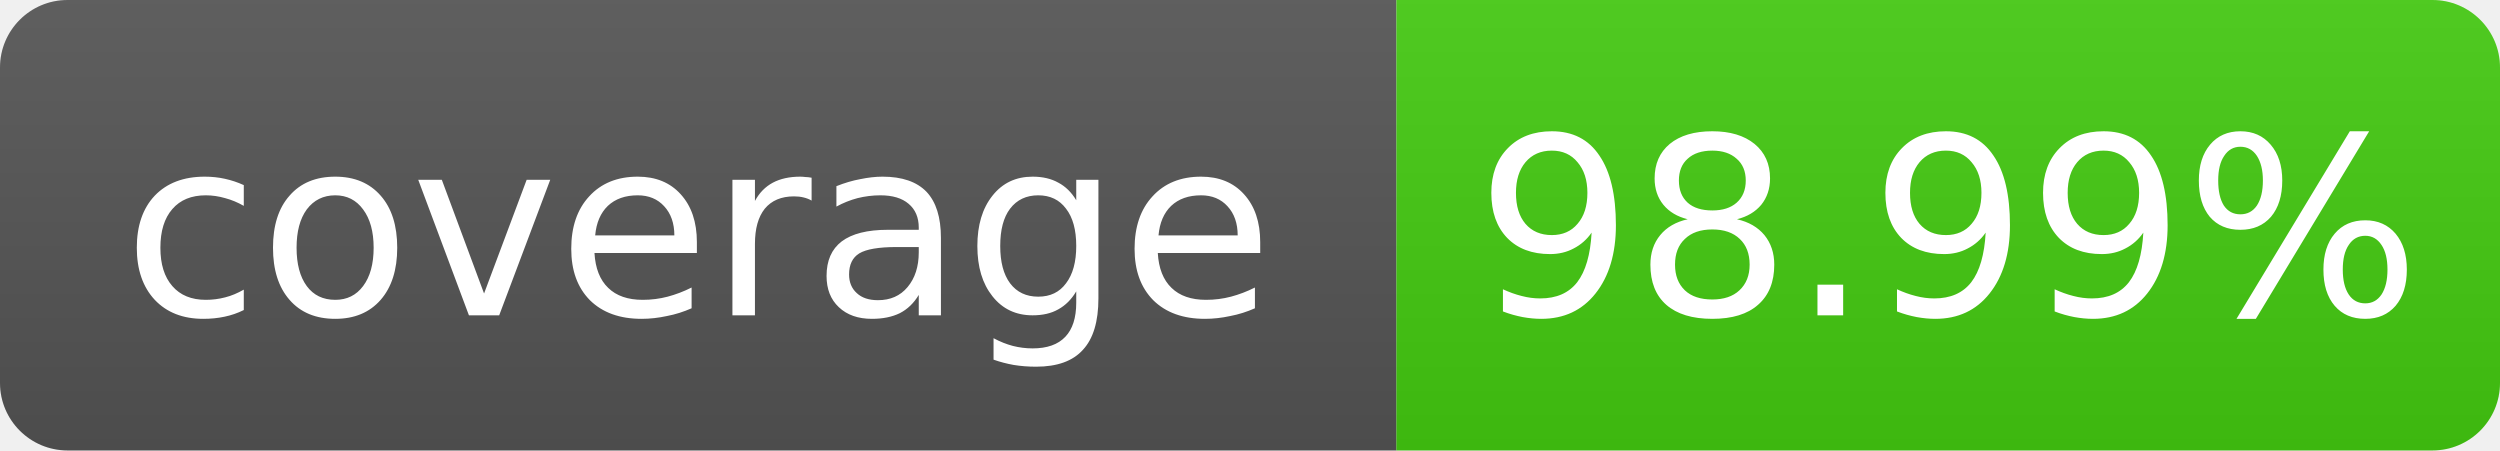
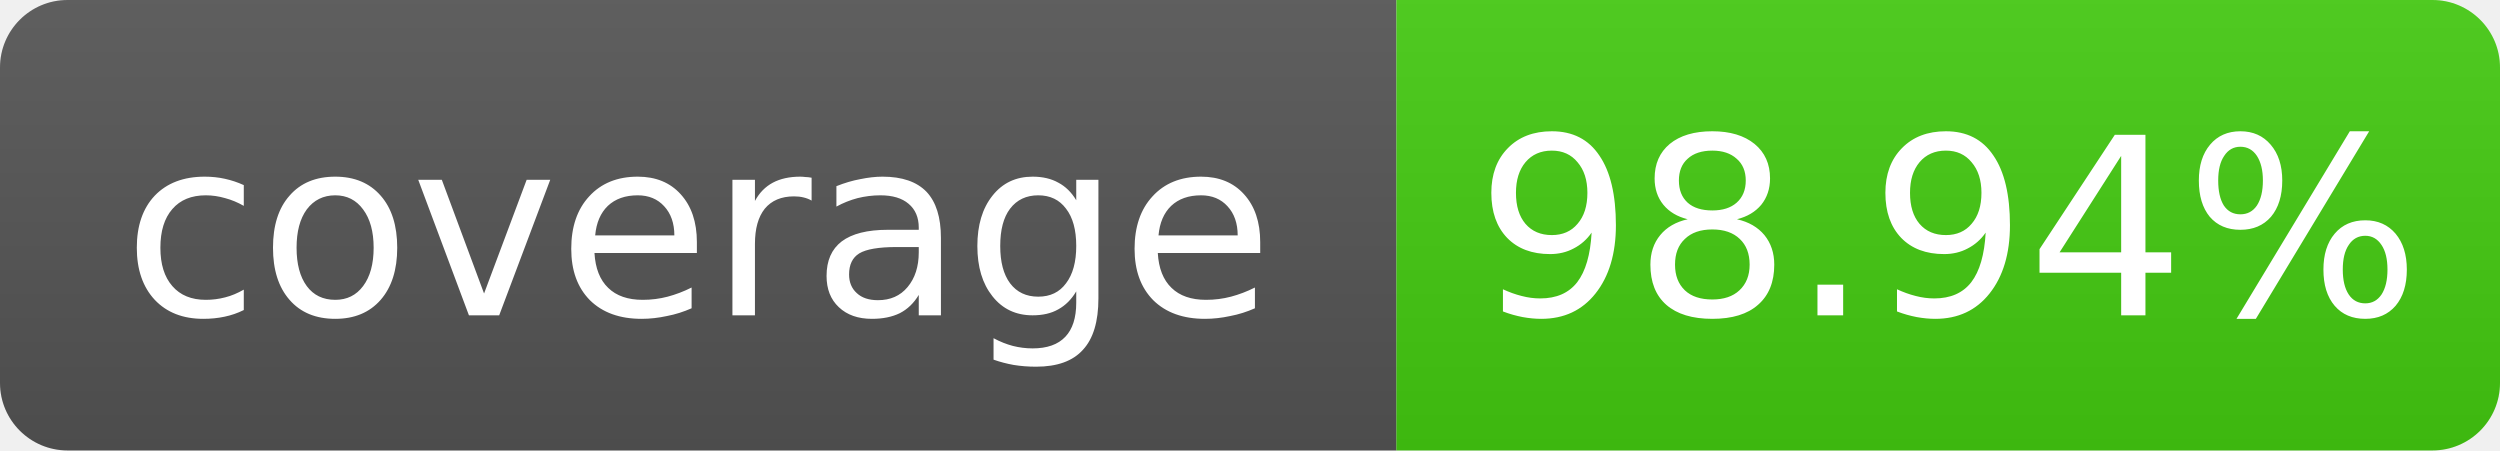
- <svg xmlns="http://www.w3.org/2000/svg" width="111" height="20" role="img" aria-label="coverage: 98.99%">
+ <svg xmlns="http://www.w3.org/2000/svg" width="111" height="20" role="img" aria-label="coverage: 98.94%">
  <linearGradient id="s" x2="0" y2="100%">
    <stop offset="0" stop-color="#bbb" stop-opacity=".1" />
    <stop offset="1" stop-opacity=".1" />
  </linearGradient>
  <clipPath id="r">
    <rect width="111" height="20" rx="3" fill="#fff" />
  </clipPath>
  <g clip-path="url(#r)">
    <rect width="62" height="20" fill="#555" />
    <rect x="62" width="49" height="20" fill="#4c1" />
    <rect width="111" height="20" fill="url(#s)" />
  </g>
  <g fill="#fff" text-anchor="middle" font-family="Verdana,Geneva,DejaVu Sans,sans-serif" font-size="11">
    <text x="31.0" y="14">coverage</text>
-     <text x="86.5" y="14">98.99%</text>
+     <text x="86.5" y="14">98.94%</text>
  </g>
</svg>
